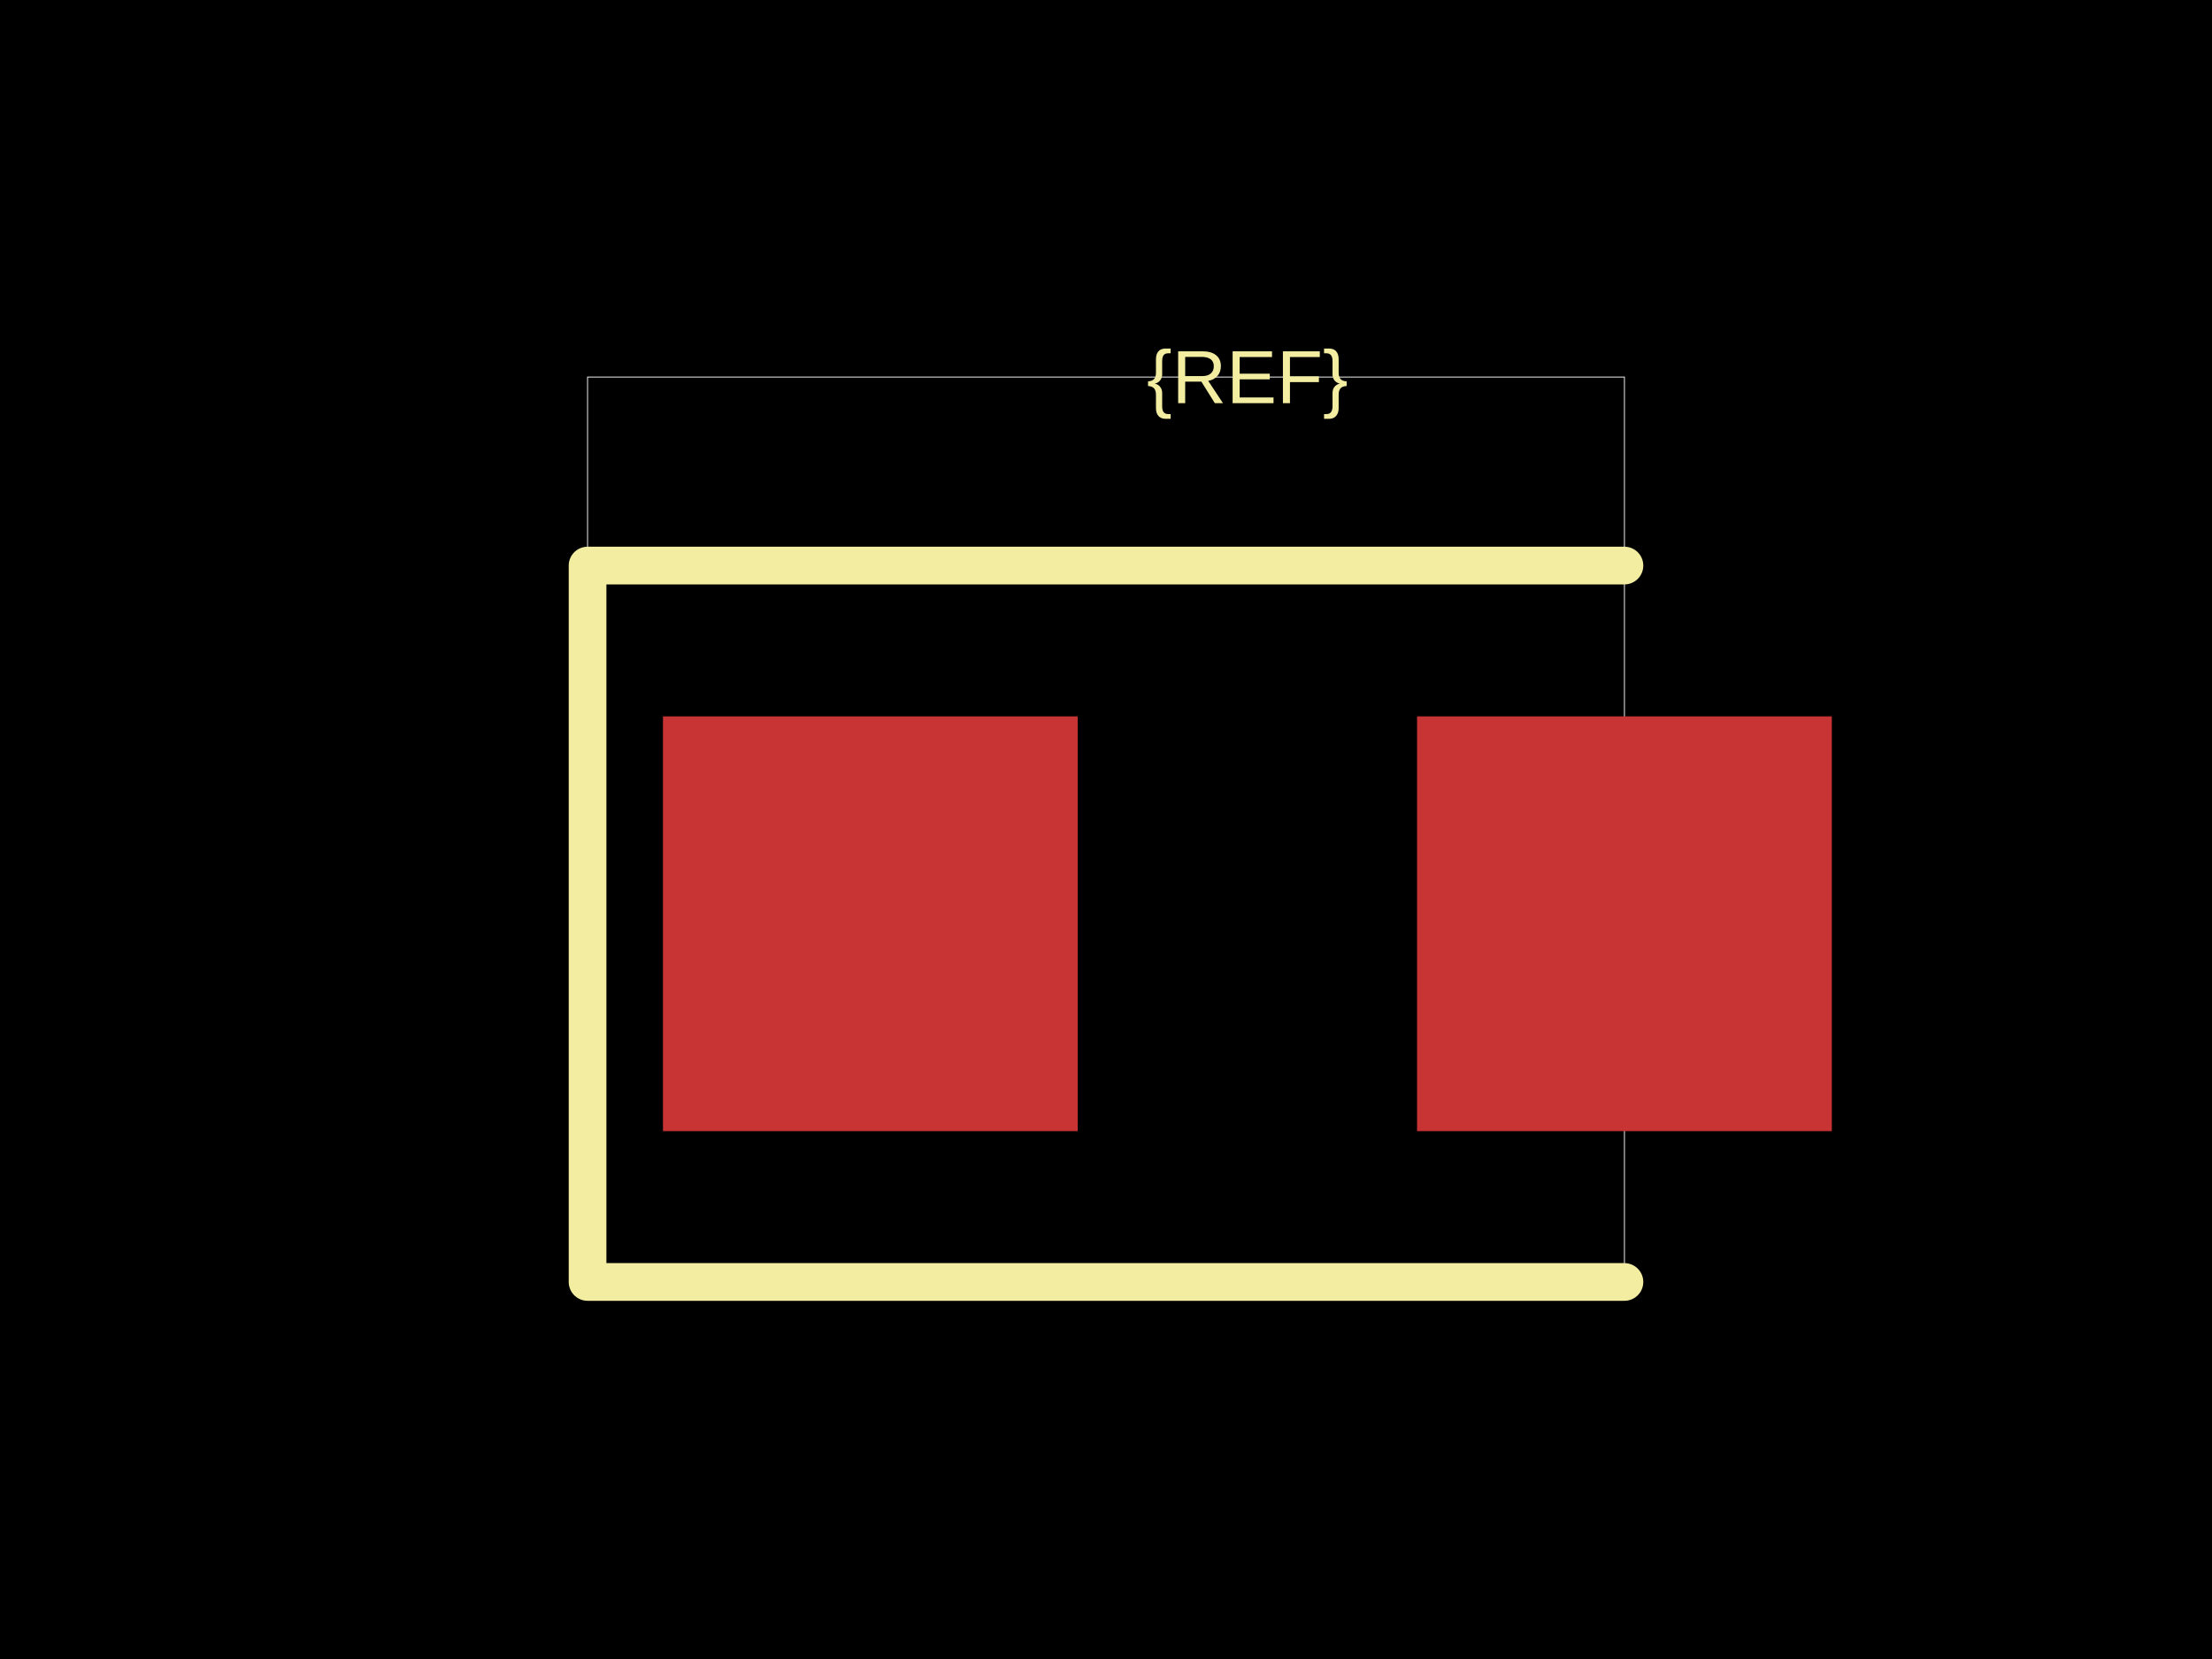
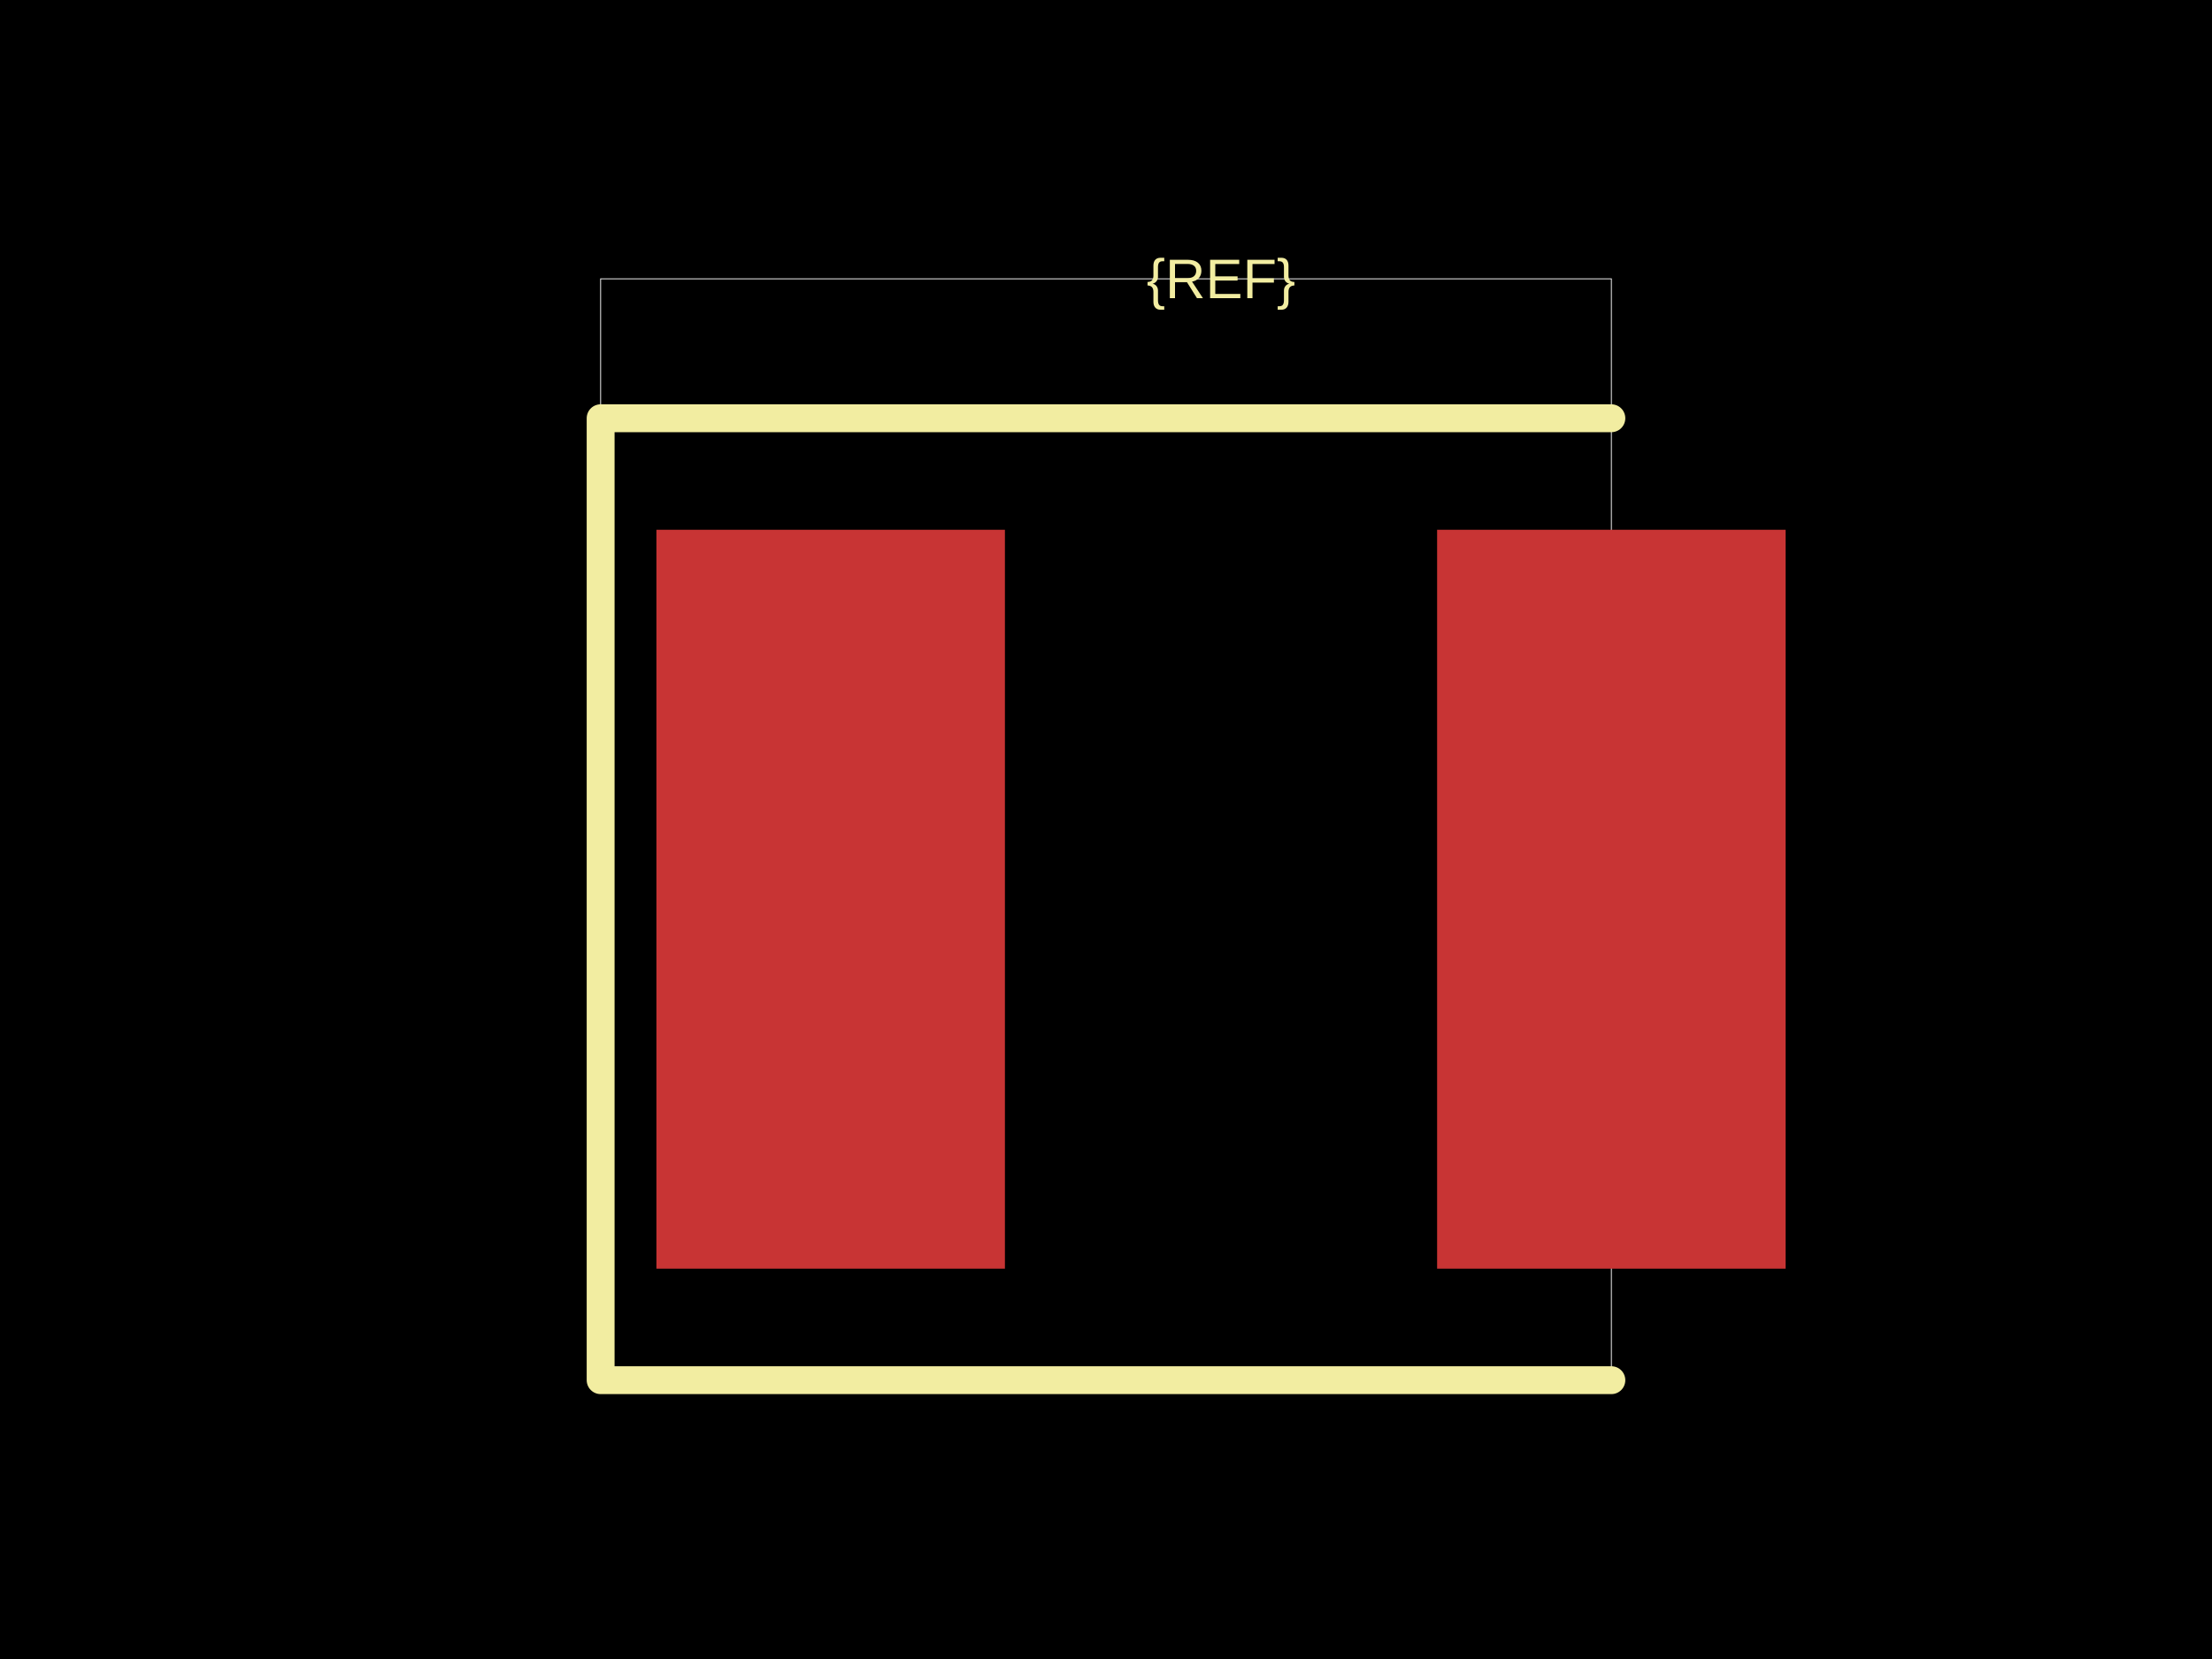
<svg xmlns="http://www.w3.org/2000/svg" width="800" height="600">
  <style />
  <rect class="boundary" x="0" y="0" fill="#000" width="800" height="600" />
-   <rect class="pcb-boundary" fill="none" stroke="#fff" stroke-width="0.3" x="212.5" y="136.364" width="375" height="327.273" />
-   <rect class="pcb-pad" fill="rgb(200, 52, 52)" x="239.773" y="259.091" width="150" height="150" />
-   <rect class="pcb-pad" fill="rgb(200, 52, 52)" x="512.5" y="259.091" width="150" height="150" />
-   <path class="pcb-silkscreen pcb-silkscreen-top" d="M 587.5 204.545 L 212.5 204.545 L 212.5 463.636 L 587.5 463.636" fill="none" stroke="#f2eda1" stroke-width="13.636" stroke-linecap="round" stroke-linejoin="round" data-pcb-component-id="" data-pcb-silkscreen-path-id="" />
-   <text x="0" y="0" dx="0" dy="0" fill="#f2eda1" font-family="Arial, sans-serif" font-size="27.273" text-anchor="middle" dominant-baseline="central" transform="matrix(1,0,0,1,451.1364,136.3636)" class="pcb-silkscreen-text pcb-silkscreen-top" data-pcb-silkscreen-text-id="pcb_component_1" stroke="none">{REF}</text>
+   <rect class="pcb-boundary" fill="none" stroke="#fff" stroke-width="0.3" x="217.227" y="100.84" width="365.546" height="398.319" />
+   <rect class="pcb-pad" fill="rgb(200, 52, 52)" x="237.395" y="191.597" width="126.05" height="267.227" />
+   <rect class="pcb-pad" fill="rgb(200, 52, 52)" x="519.748" y="191.597" width="126.05" height="267.227" />
+   <path class="pcb-silkscreen pcb-silkscreen-top" d="M 582.773 151.261 L 217.227 151.261 L 217.227 499.16 L 582.773 499.16" fill="none" stroke="#f2eda1" stroke-width="10.084" stroke-linecap="round" stroke-linejoin="round" data-pcb-component-id="" data-pcb-silkscreen-path-id="" />
+   <text x="0" y="0" dx="0" dy="0" fill="#f2eda1" font-family="Arial, sans-serif" font-size="20.168" text-anchor="middle" dominant-baseline="central" transform="matrix(1,0,0,1,441.5966,100.8403)" class="pcb-silkscreen-text pcb-silkscreen-top" data-pcb-silkscreen-text-id="pcb_component_1" stroke="none">{REF}</text>
</svg>
